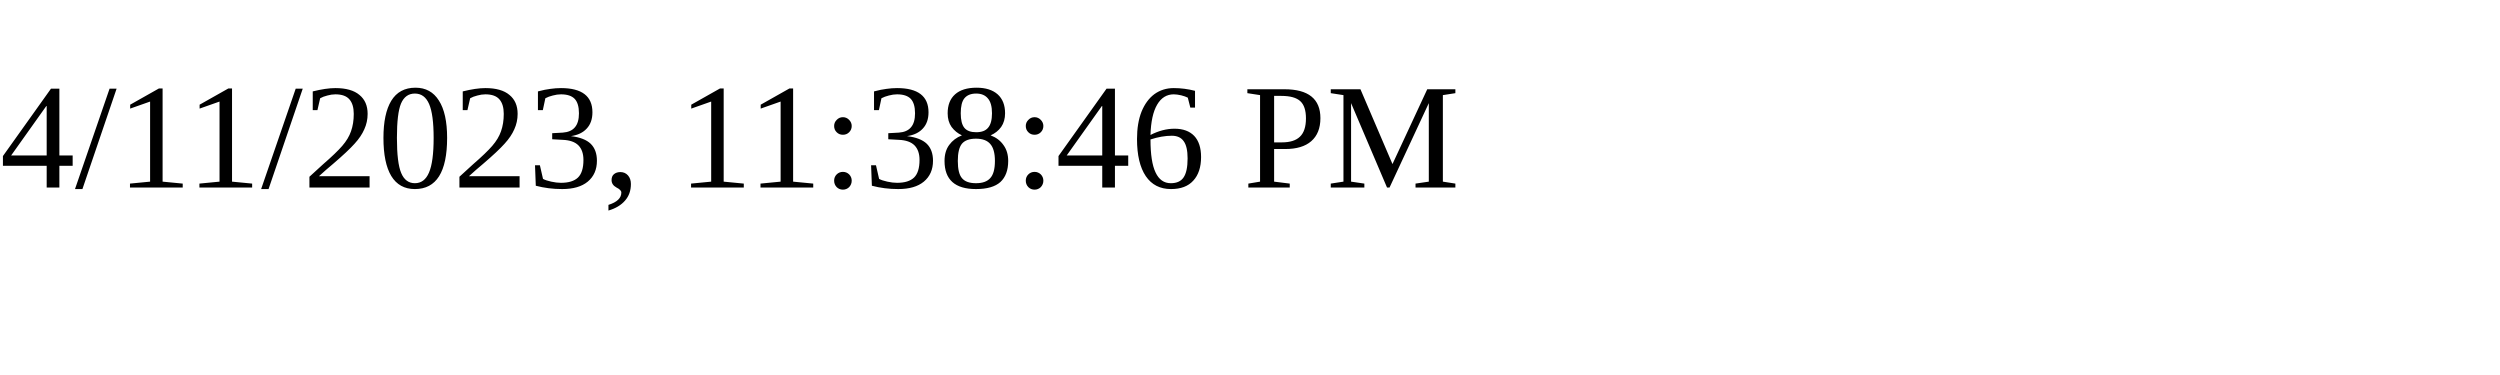
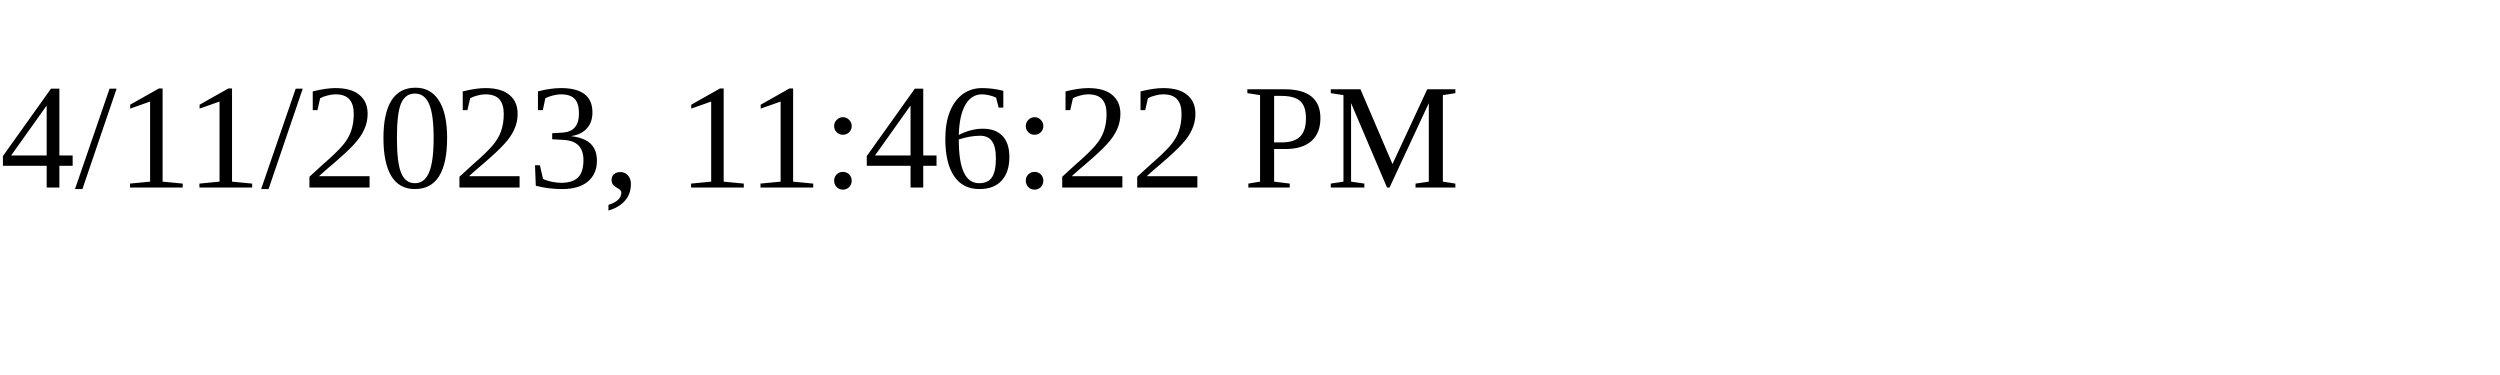
<svg xmlns="http://www.w3.org/2000/svg" height="30" width="200">
-   <text x="0" y="15">4/11/2023, 11:38:46 PM</text>
+   <text x="0" y="15">4/11/2023, 11:46:22 PM</text>
</svg>
